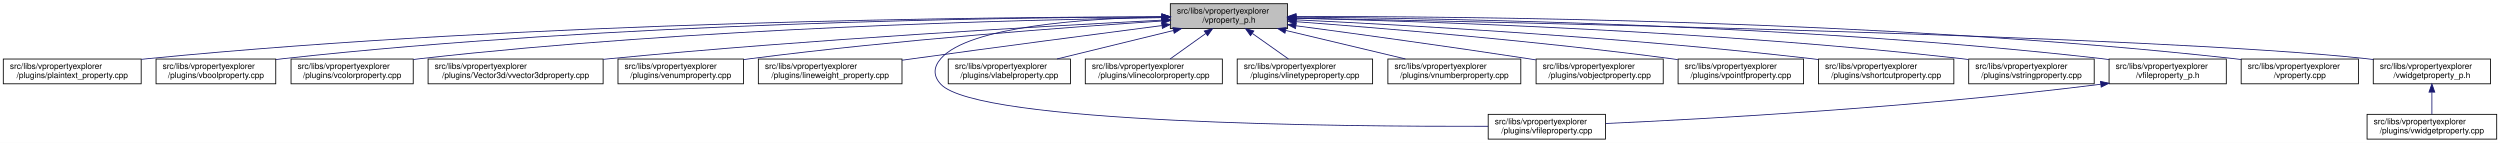
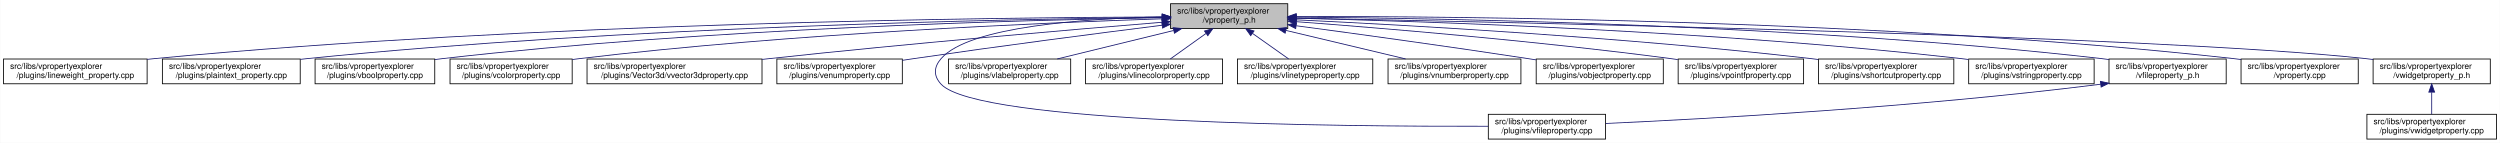
- <svg xmlns="http://www.w3.org/2000/svg" xmlns:xlink="http://www.w3.org/1999/xlink" width="3028pt" height="173pt" viewBox="0.00 0.00 3028.00 173.00">
+ <svg xmlns="http://www.w3.org/2000/svg" xmlns:xlink="http://www.w3.org/1999/xlink" width="3029pt" height="173pt" viewBox="0.00 0.00 3028.50 173.00">
  <g id="graph0" class="graph" transform="scale(1 1) rotate(0) translate(4 169)">
-     <polygon fill="white" stroke="transparent" points="-4,4 -4,-169 3024,-169 3024,4 -4,4" />
+     <polygon fill="white" stroke="transparent" points="-4,4 -4,-169 3024.5,-169 3024.5,4 -4,4" />
    <g id="node1" class="node">
      <g id="a_node1">
        <a xlink:title=" ">
-           <polygon fill="#bfbfbf" stroke="black" points="1413.5,-134.5 1413.5,-164.5 1555.5,-164.5 1555.5,-134.5 1413.5,-134.5" />
-           <text text-anchor="start" x="1421.5" y="-152.5" font-family="Helvetica,sans-Serif" font-size="10.00">src/libs/vpropertyexplorer</text>
-           <text text-anchor="middle" x="1484.5" y="-141.5" font-family="Helvetica,sans-Serif" font-size="10.00">/vproperty_p.h</text>
+           <polygon fill="#bfbfbf" stroke="black" points="1414,-134.5 1414,-164.5 1556,-164.5 1556,-134.5 1414,-134.5" />
+           <text text-anchor="start" x="1422" y="-152.5" font-family="Helvetica,sans-Serif" font-size="10.00">src/libs/vpropertyexplorer</text>
+           <text text-anchor="middle" x="1485" y="-141.5" font-family="Helvetica,sans-Serif" font-size="10.00">/vproperty_p.h</text>
        </a>
      </g>
    </g>
    <g id="node2" class="node">
      <g id="a_node2">
-         <a xlink:href="../../da/d2f/plaintext__property_8cpp.html" target="_top" xlink:title=" ">
-           <polygon fill="white" stroke="black" points="0,-67.5 0,-97.5 167,-97.5 167,-67.5 0,-67.5" />
+         <a xlink:href="../../d9/d33/lineweight__property_8cpp.html" target="_top" xlink:title=" ">
+           <polygon fill="white" stroke="black" points="0,-67.5 0,-97.5 174,-97.5 174,-67.5 0,-67.5" />
          <text text-anchor="start" x="8" y="-85.5" font-family="Helvetica,sans-Serif" font-size="10.00">src/libs/vpropertyexplorer</text>
-           <text text-anchor="middle" x="83.5" y="-74.5" font-family="Helvetica,sans-Serif" font-size="10.00">/plugins/plaintext_property.cpp</text>
+           <text text-anchor="middle" x="87" y="-74.5" font-family="Helvetica,sans-Serif" font-size="10.00">/plugins/lineweight_property.cpp</text>
        </a>
      </g>
    </g>
    <g id="edge1" class="edge">
-       <path fill="none" stroke="midnightblue" d="M1403.23,-148.68C1197.3,-148.43 638.49,-143.26 175.5,-98 172.76,-97.73 169.99,-97.44 167.18,-97.12" />
-       <polygon fill="midnightblue" stroke="midnightblue" points="1403.35,-152.18 1413.35,-148.69 1403.36,-145.18 1403.35,-152.18" />
+       <path fill="none" stroke="midnightblue" d="M1403.81,-148.48C1198.73,-147.75 643.37,-141.56 183,-98 180.06,-97.72 177.08,-97.41 174.07,-97.08" />
+       <polygon fill="midnightblue" stroke="midnightblue" points="1403.88,-151.98 1413.9,-148.51 1403.91,-144.98 1403.88,-151.98" />
    </g>
    <g id="node3" class="node">
      <g id="a_node3">
-         <a xlink:href="../../d8/d83/vboolproperty_8cpp.html" target="_top" xlink:title=" ">
-           <polygon fill="white" stroke="black" points="185,-67.5 185,-97.5 330,-97.5 330,-67.5 185,-67.5" />
-           <text text-anchor="start" x="193" y="-85.5" font-family="Helvetica,sans-Serif" font-size="10.00">src/libs/vpropertyexplorer</text>
-           <text text-anchor="middle" x="257.5" y="-74.5" font-family="Helvetica,sans-Serif" font-size="10.00">/plugins/vboolproperty.cpp</text>
+         <a xlink:href="../../da/d2f/plaintext__property_8cpp.html" target="_top" xlink:title=" ">
+           <polygon fill="white" stroke="black" points="192.5,-67.5 192.5,-97.5 359.5,-97.5 359.5,-67.5 192.5,-67.5" />
+           <text text-anchor="start" x="200.5" y="-85.5" font-family="Helvetica,sans-Serif" font-size="10.00">src/libs/vpropertyexplorer</text>
+           <text text-anchor="middle" x="276" y="-74.5" font-family="Helvetica,sans-Serif" font-size="10.00">/plugins/plaintext_property.cpp</text>
        </a>
      </g>
    </g>
    <g id="edge2" class="edge">
-       <path fill="none" stroke="midnightblue" d="M1403.16,-148.56C1215.25,-147.91 736.66,-141.68 339.5,-98 336.48,-97.67 333.41,-97.29 330.31,-96.88" />
-       <polygon fill="midnightblue" stroke="midnightblue" points="1403.23,-152.06 1413.24,-148.59 1403.25,-145.06 1403.23,-152.06" />
+       <path fill="none" stroke="midnightblue" d="M1403.74,-147.92C1219.19,-145.92 754.45,-137.07 368,-98 365.27,-97.72 362.49,-97.42 359.69,-97.09" />
+       <polygon fill="midnightblue" stroke="midnightblue" points="1403.87,-151.42 1413.91,-148.02 1403.94,-144.42 1403.87,-151.42" />
    </g>
    <g id="node4" class="node">
      <g id="a_node4">
-         <a xlink:href="../../d0/d6b/vcolorproperty_8cpp.html" target="_top" xlink:title=" ">
-           <polygon fill="white" stroke="black" points="348.5,-67.5 348.5,-97.5 496.5,-97.5 496.5,-67.5 348.5,-67.5" />
-           <text text-anchor="start" x="356.5" y="-85.5" font-family="Helvetica,sans-Serif" font-size="10.00">src/libs/vpropertyexplorer</text>
-           <text text-anchor="middle" x="422.5" y="-74.5" font-family="Helvetica,sans-Serif" font-size="10.00">/plugins/vcolorproperty.cpp</text>
+         <a xlink:href="../../d8/d83/vboolproperty_8cpp.html" target="_top" xlink:title=" ">
+           <polygon fill="white" stroke="black" points="377.5,-67.5 377.5,-97.5 522.5,-97.5 522.5,-67.5 377.5,-67.5" />
+           <text text-anchor="start" x="385.5" y="-85.5" font-family="Helvetica,sans-Serif" font-size="10.00">src/libs/vpropertyexplorer</text>
+           <text text-anchor="middle" x="450" y="-74.5" font-family="Helvetica,sans-Serif" font-size="10.00">/plugins/vboolproperty.cpp</text>
        </a>
      </g>
    </g>
    <g id="edge3" class="edge">
-       <path fill="none" stroke="midnightblue" d="M1403.3,-147.64C1235.23,-145.13 837.18,-135.39 505.5,-98 502.59,-97.67 499.63,-97.31 496.65,-96.91" />
-       <polygon fill="midnightblue" stroke="midnightblue" points="1403.27,-151.14 1413.31,-147.79 1403.37,-144.14 1403.27,-151.14" />
+       <path fill="none" stroke="midnightblue" d="M1403.86,-147.54C1239.05,-144.84 853.46,-134.8 532,-98 528.98,-97.65 525.91,-97.27 522.81,-96.85" />
+       <polygon fill="midnightblue" stroke="midnightblue" points="1403.86,-151.04 1413.92,-147.7 1403.98,-144.04 1403.86,-151.04" />
    </g>
    <g id="node5" class="node">
      <g id="a_node5">
-         <a xlink:href="../../d2/d8f/vvector3dproperty_8cpp.html" target="_top" xlink:title=" ">
-           <polygon fill="white" stroke="black" points="514.5,-67.5 514.5,-97.5 726.5,-97.5 726.5,-67.5 514.5,-67.5" />
-           <text text-anchor="start" x="522.5" y="-85.5" font-family="Helvetica,sans-Serif" font-size="10.00">src/libs/vpropertyexplorer</text>
-           <text text-anchor="middle" x="620.5" y="-74.5" font-family="Helvetica,sans-Serif" font-size="10.00">/plugins/Vector3d/vvector3dproperty.cpp</text>
+         <a xlink:href="../../d0/d6b/vcolorproperty_8cpp.html" target="_top" xlink:title=" ">
+           <polygon fill="white" stroke="black" points="541,-67.5 541,-97.5 689,-97.5 689,-67.5 541,-67.5" />
+           <text text-anchor="start" x="549" y="-85.5" font-family="Helvetica,sans-Serif" font-size="10.00">src/libs/vpropertyexplorer</text>
+           <text text-anchor="middle" x="615" y="-74.5" font-family="Helvetica,sans-Serif" font-size="10.00">/plugins/vcolorproperty.cpp</text>
        </a>
      </g>
    </g>
    <g id="edge4" class="edge">
-       <path fill="none" stroke="midnightblue" d="M1403.35,-144.58C1265.76,-137.58 978.02,-121.44 735.5,-98 732.6,-97.72 729.65,-97.42 726.68,-97.12" />
-       <polygon fill="midnightblue" stroke="midnightblue" points="1403.23,-148.07 1413.39,-145.08 1403.58,-141.08 1403.23,-148.07" />
+       <path fill="none" stroke="midnightblue" d="M1403.94,-146.21C1260.95,-141.52 954.74,-128.57 698,-98 695.09,-97.65 692.14,-97.27 689.15,-96.87" />
+       <polygon fill="midnightblue" stroke="midnightblue" points="1403.84,-149.71 1413.95,-146.53 1404.07,-142.71 1403.84,-149.71" />
    </g>
    <g id="node6" class="node">
      <g id="a_node6">
-         <a xlink:href="../../d3/d60/venumproperty_8cpp.html" target="_top" xlink:title=" ">
-           <polygon fill="white" stroke="black" points="744.5,-67.5 744.5,-97.5 896.5,-97.5 896.5,-67.5 744.5,-67.5" />
-           <text text-anchor="start" x="752.5" y="-85.5" font-family="Helvetica,sans-Serif" font-size="10.00">src/libs/vpropertyexplorer</text>
-           <text text-anchor="middle" x="820.5" y="-74.5" font-family="Helvetica,sans-Serif" font-size="10.00">/plugins/venumproperty.cpp</text>
+         <a xlink:href="../../d2/d8f/vvector3dproperty_8cpp.html" target="_top" xlink:title=" ">
+           <polygon fill="white" stroke="black" points="707,-67.5 707,-97.5 919,-97.5 919,-67.5 707,-67.5" />
+           <text text-anchor="start" x="715" y="-85.5" font-family="Helvetica,sans-Serif" font-size="10.00">src/libs/vpropertyexplorer</text>
+           <text text-anchor="middle" x="813" y="-74.5" font-family="Helvetica,sans-Serif" font-size="10.00">/plugins/Vector3d/vvector3dproperty.cpp</text>
        </a>
      </g>
    </g>
    <g id="edge5" class="edge">
-       <path fill="none" stroke="midnightblue" d="M1403.21,-143.52C1290.98,-136.16 1082.37,-120.76 905.5,-98 902.68,-97.64 899.81,-97.25 896.91,-96.84" />
-       <polygon fill="midnightblue" stroke="midnightblue" points="1403.23,-147.03 1413.44,-144.19 1403.69,-140.04 1403.23,-147.03" />
+       <path fill="none" stroke="midnightblue" d="M1403.47,-142.01C1294.87,-133.15 1096.8,-116.29 928,-98 925.1,-97.69 922.16,-97.36 919.19,-97.03" />
+       <polygon fill="midnightblue" stroke="midnightblue" points="1403.45,-145.52 1413.7,-142.84 1404.02,-138.54 1403.45,-145.52" />
    </g>
    <g id="node7" class="node">
      <g id="a_node7">
-         <a xlink:href="../../d9/d33/lineweight__property_8cpp.html" target="_top" xlink:title=" ">
-           <polygon fill="white" stroke="black" points="914.5,-67.5 914.5,-97.5 1088.5,-97.5 1088.5,-67.5 914.5,-67.5" />
-           <text text-anchor="start" x="922.5" y="-85.5" font-family="Helvetica,sans-Serif" font-size="10.00">src/libs/vpropertyexplorer</text>
-           <text text-anchor="middle" x="1001.5" y="-74.5" font-family="Helvetica,sans-Serif" font-size="10.00">/plugins/lineweight_property.cpp</text>
+         <a xlink:href="../../d3/d60/venumproperty_8cpp.html" target="_top" xlink:title=" ">
+           <polygon fill="white" stroke="black" points="937,-67.5 937,-97.5 1089,-97.5 1089,-67.5 937,-67.5" />
+           <text text-anchor="start" x="945" y="-85.5" font-family="Helvetica,sans-Serif" font-size="10.00">src/libs/vpropertyexplorer</text>
+           <text text-anchor="middle" x="1013" y="-74.5" font-family="Helvetica,sans-Serif" font-size="10.00">/plugins/venumproperty.cpp</text>
        </a>
      </g>
    </g>
    <g id="edge6" class="edge">
-       <path fill="none" stroke="midnightblue" d="M1403.2,-138.02C1325.84,-127.98 1206.19,-112.3 1102.5,-98 1097.94,-97.37 1093.26,-96.72 1088.54,-96.06" />
-       <polygon fill="midnightblue" stroke="midnightblue" points="1402.99,-141.52 1413.36,-139.34 1403.89,-134.58 1402.99,-141.52" />
+       <path fill="none" stroke="midnightblue" d="M1403.64,-138.42C1326.24,-128.67 1206.57,-113.19 1103,-98 1098.46,-97.33 1093.79,-96.63 1089.09,-95.91" />
+       <polygon fill="midnightblue" stroke="midnightblue" points="1403.45,-141.93 1413.81,-139.7 1404.32,-134.98 1403.45,-141.93" />
    </g>
    <g id="node8" class="node">
      <g id="a_node8">
        <a xlink:href="../../d7/dd2/vfileproperty_8cpp.html" target="_top" xlink:title=" ">
-           <polygon fill="white" stroke="black" points="1798.5,-0.5 1798.5,-30.5 1940.5,-30.5 1940.5,-0.5 1798.5,-0.5" />
-           <text text-anchor="start" x="1806.5" y="-18.5" font-family="Helvetica,sans-Serif" font-size="10.00">src/libs/vpropertyexplorer</text>
-           <text text-anchor="middle" x="1869.5" y="-7.5" font-family="Helvetica,sans-Serif" font-size="10.00">/plugins/vfileproperty.cpp</text>
+           <polygon fill="white" stroke="black" points="1799,-0.5 1799,-30.5 1941,-30.5 1941,-0.5 1799,-0.5" />
+           <text text-anchor="start" x="1807" y="-18.5" font-family="Helvetica,sans-Serif" font-size="10.00">src/libs/vpropertyexplorer</text>
+           <text text-anchor="middle" x="1870" y="-7.5" font-family="Helvetica,sans-Serif" font-size="10.00">/plugins/vfileproperty.cpp</text>
        </a>
      </g>
    </g>
    <g id="edge7" class="edge">
-       <path fill="none" stroke="midnightblue" d="M1403.36,-148.53C1311.28,-146.64 1169.44,-137.2 1135.5,-98 1126.48,-87.58 1126.1,-77.07 1135.5,-67 1180.12,-19.21 1622.9,-15.56 1798.39,-16.02" />
-       <polygon fill="midnightblue" stroke="midnightblue" points="1403.43,-152.03 1413.5,-148.71 1403.56,-145.03 1403.43,-152.03" />
+       <path fill="none" stroke="midnightblue" d="M1403.86,-148.53C1311.78,-146.64 1169.94,-137.2 1136,-98 1126.98,-87.58 1126.6,-77.07 1136,-67 1180.62,-19.21 1623.4,-15.56 1798.89,-16.02" />
+       <polygon fill="midnightblue" stroke="midnightblue" points="1403.93,-152.03 1414,-148.71 1404.06,-145.03 1403.93,-152.03" />
    </g>
    <g id="node9" class="node">
      <g id="a_node9">
        <a xlink:href="../../d6/ddf/vlabelproperty_8cpp.html" target="_top" xlink:title=" ">
-           <polygon fill="white" stroke="black" points="1144.5,-67.5 1144.5,-97.5 1292.5,-97.5 1292.5,-67.5 1144.5,-67.5" />
-           <text text-anchor="start" x="1152.5" y="-85.5" font-family="Helvetica,sans-Serif" font-size="10.00">src/libs/vpropertyexplorer</text>
-           <text text-anchor="middle" x="1218.5" y="-74.5" font-family="Helvetica,sans-Serif" font-size="10.00">/plugins/vlabelproperty.cpp</text>
+           <polygon fill="white" stroke="black" points="1145,-67.5 1145,-97.5 1293,-97.5 1293,-67.5 1145,-67.5" />
+           <text text-anchor="start" x="1153" y="-85.5" font-family="Helvetica,sans-Serif" font-size="10.00">src/libs/vpropertyexplorer</text>
+           <text text-anchor="middle" x="1219" y="-74.5" font-family="Helvetica,sans-Serif" font-size="10.00">/plugins/vlabelproperty.cpp</text>
        </a>
      </g>
    </g>
    <g id="edge8" class="edge">
-       <path fill="none" stroke="midnightblue" d="M1417.19,-132.05C1373.7,-121.43 1317.7,-107.74 1276.25,-97.61" />
-       <polygon fill="midnightblue" stroke="midnightblue" points="1416.56,-135.5 1427.11,-134.48 1418.23,-128.7 1416.56,-135.5" />
+       <path fill="none" stroke="midnightblue" d="M1417.69,-132.05C1374.2,-121.43 1318.2,-107.74 1276.75,-97.61" />
+       <polygon fill="midnightblue" stroke="midnightblue" points="1417.06,-135.5 1427.61,-134.48 1418.73,-128.7 1417.06,-135.5" />
    </g>
    <g id="node10" class="node">
      <g id="a_node10">
        <a xlink:href="../../dd/d22/vlinecolorproperty_8cpp.html" target="_top" xlink:title=" ">
-           <polygon fill="white" stroke="black" points="1310.5,-67.5 1310.5,-97.5 1476.5,-97.5 1476.5,-67.5 1310.5,-67.5" />
-           <text text-anchor="start" x="1318.5" y="-85.5" font-family="Helvetica,sans-Serif" font-size="10.00">src/libs/vpropertyexplorer</text>
-           <text text-anchor="middle" x="1393.5" y="-74.5" font-family="Helvetica,sans-Serif" font-size="10.00">/plugins/vlinecolorproperty.cpp</text>
+           <polygon fill="white" stroke="black" points="1311,-67.5 1311,-97.5 1477,-97.5 1477,-67.5 1311,-67.5" />
+           <text text-anchor="start" x="1319" y="-85.5" font-family="Helvetica,sans-Serif" font-size="10.00">src/libs/vpropertyexplorer</text>
+           <text text-anchor="middle" x="1394" y="-74.5" font-family="Helvetica,sans-Serif" font-size="10.00">/plugins/vlinecolorproperty.cpp</text>
        </a>
      </g>
    </g>
    <g id="edge9" class="edge">
-       <path fill="none" stroke="midnightblue" d="M1456.43,-128.45C1442.43,-118.45 1425.84,-106.6 1413.21,-97.58" />
-       <polygon fill="midnightblue" stroke="midnightblue" points="1454.58,-131.43 1464.75,-134.4 1458.65,-125.74 1454.58,-131.43" />
+       <path fill="none" stroke="midnightblue" d="M1456.93,-128.45C1442.93,-118.45 1426.34,-106.6 1413.71,-97.58" />
+       <polygon fill="midnightblue" stroke="midnightblue" points="1455.08,-131.43 1465.25,-134.4 1459.15,-125.74 1455.08,-131.43" />
    </g>
    <g id="node11" class="node">
      <g id="a_node11">
        <a xlink:href="../../dc/d32/vlinetypeproperty_8cpp.html" target="_top" xlink:title=" ">
-           <polygon fill="white" stroke="black" points="1494.5,-67.5 1494.5,-97.5 1658.5,-97.5 1658.5,-67.5 1494.5,-67.5" />
-           <text text-anchor="start" x="1502.5" y="-85.5" font-family="Helvetica,sans-Serif" font-size="10.00">src/libs/vpropertyexplorer</text>
-           <text text-anchor="middle" x="1576.5" y="-74.5" font-family="Helvetica,sans-Serif" font-size="10.00">/plugins/vlinetypeproperty.cpp</text>
+           <polygon fill="white" stroke="black" points="1495,-67.5 1495,-97.5 1659,-97.5 1659,-67.5 1495,-67.5" />
+           <text text-anchor="start" x="1503" y="-85.5" font-family="Helvetica,sans-Serif" font-size="10.00">src/libs/vpropertyexplorer</text>
+           <text text-anchor="middle" x="1577" y="-74.5" font-family="Helvetica,sans-Serif" font-size="10.00">/plugins/vlinetypeproperty.cpp</text>
        </a>
      </g>
    </g>
    <g id="edge10" class="edge">
-       <path fill="none" stroke="midnightblue" d="M1512.88,-128.45C1527.03,-118.45 1543.81,-106.6 1556.58,-97.58" />
-       <polygon fill="midnightblue" stroke="midnightblue" points="1510.61,-125.77 1504.46,-134.4 1514.65,-131.48 1510.61,-125.77" />
+       <path fill="none" stroke="midnightblue" d="M1513.38,-128.45C1527.53,-118.45 1544.31,-106.6 1557.08,-97.58" />
+       <polygon fill="midnightblue" stroke="midnightblue" points="1511.11,-125.77 1504.96,-134.4 1515.15,-131.48 1511.11,-125.77" />
    </g>
    <g id="node12" class="node">
      <g id="a_node12">
        <a xlink:href="../../d7/dda/vnumberproperty_8cpp.html" target="_top" xlink:title=" ">
-           <polygon fill="white" stroke="black" points="1677,-67.5 1677,-97.5 1838,-97.5 1838,-67.5 1677,-67.5" />
-           <text text-anchor="start" x="1685" y="-85.5" font-family="Helvetica,sans-Serif" font-size="10.00">src/libs/vpropertyexplorer</text>
-           <text text-anchor="middle" x="1757.5" y="-74.5" font-family="Helvetica,sans-Serif" font-size="10.00">/plugins/vnumberproperty.cpp</text>
+           <polygon fill="white" stroke="black" points="1677.5,-67.5 1677.5,-97.5 1838.5,-97.5 1838.5,-67.5 1677.5,-67.5" />
+           <text text-anchor="start" x="1685.5" y="-85.5" font-family="Helvetica,sans-Serif" font-size="10.00">src/libs/vpropertyexplorer</text>
+           <text text-anchor="middle" x="1758" y="-74.5" font-family="Helvetica,sans-Serif" font-size="10.00">/plugins/vnumberproperty.cpp</text>
        </a>
      </g>
    </g>
    <g id="edge11" class="edge">
-       <path fill="none" stroke="midnightblue" d="M1553.3,-132.12C1597.97,-121.48 1655.6,-107.76 1698.23,-97.61" />
-       <polygon fill="midnightblue" stroke="midnightblue" points="1552.32,-128.75 1543.4,-134.48 1553.94,-135.56 1552.32,-128.75" />
+       <path fill="none" stroke="midnightblue" d="M1553.8,-132.12C1598.47,-121.48 1656.1,-107.76 1698.73,-97.61" />
+       <polygon fill="midnightblue" stroke="midnightblue" points="1552.82,-128.75 1543.9,-134.48 1554.44,-135.56 1552.82,-128.75" />
    </g>
    <g id="node13" class="node">
      <g id="a_node13">
        <a xlink:href="../../d5/d66/vobjectproperty_8cpp.html" target="_top" xlink:title=" ">
-           <polygon fill="white" stroke="black" points="1856.5,-67.5 1856.5,-97.5 2010.5,-97.5 2010.5,-67.5 1856.5,-67.5" />
-           <text text-anchor="start" x="1864.5" y="-85.5" font-family="Helvetica,sans-Serif" font-size="10.00">src/libs/vpropertyexplorer</text>
-           <text text-anchor="middle" x="1933.5" y="-74.5" font-family="Helvetica,sans-Serif" font-size="10.00">/plugins/vobjectproperty.cpp</text>
+           <polygon fill="white" stroke="black" points="1857,-67.5 1857,-97.5 2011,-97.5 2011,-67.5 1857,-67.5" />
+           <text text-anchor="start" x="1865" y="-85.5" font-family="Helvetica,sans-Serif" font-size="10.00">src/libs/vpropertyexplorer</text>
+           <text text-anchor="middle" x="1934" y="-74.5" font-family="Helvetica,sans-Serif" font-size="10.00">/plugins/vobjectproperty.cpp</text>
        </a>
      </g>
    </g>
    <g id="edge12" class="edge">
-       <path fill="none" stroke="midnightblue" d="M1565.78,-137.79C1639.21,-127.96 1750.2,-112.74 1846.5,-98 1849.68,-97.51 1852.92,-97.01 1856.2,-96.49" />
-       <polygon fill="midnightblue" stroke="midnightblue" points="1565.12,-134.35 1555.67,-139.14 1566.05,-141.28 1565.12,-134.35" />
+       <path fill="none" stroke="midnightblue" d="M1566.28,-137.79C1639.71,-127.96 1750.7,-112.74 1847,-98 1850.18,-97.51 1853.42,-97.01 1856.7,-96.49" />
+       <polygon fill="midnightblue" stroke="midnightblue" points="1565.62,-134.35 1556.17,-139.14 1566.55,-141.28 1565.62,-134.35" />
    </g>
    <g id="node14" class="node">
      <g id="a_node14">
        <a xlink:href="../../d2/dec/vpointfproperty_8cpp.html" target="_top" xlink:title=" ">
-           <polygon fill="white" stroke="black" points="2028.5,-67.5 2028.5,-97.5 2180.5,-97.5 2180.5,-67.5 2028.5,-67.5" />
-           <text text-anchor="start" x="2036.5" y="-85.5" font-family="Helvetica,sans-Serif" font-size="10.00">src/libs/vpropertyexplorer</text>
-           <text text-anchor="middle" x="2104.5" y="-74.5" font-family="Helvetica,sans-Serif" font-size="10.00">/plugins/vpointfproperty.cpp</text>
+           <polygon fill="white" stroke="black" points="2029,-67.5 2029,-97.5 2181,-97.5 2181,-67.5 2029,-67.5" />
+           <text text-anchor="start" x="2037" y="-85.5" font-family="Helvetica,sans-Serif" font-size="10.00">src/libs/vpropertyexplorer</text>
+           <text text-anchor="middle" x="2105" y="-74.5" font-family="Helvetica,sans-Serif" font-size="10.00">/plugins/vpointfproperty.cpp</text>
        </a>
      </g>
    </g>
    <g id="edge13" class="edge">
-       <path fill="none" stroke="midnightblue" d="M1565.87,-142.72C1670.92,-134.83 1859.28,-119.2 2019.5,-98 2022.32,-97.63 2025.19,-97.23 2028.09,-96.81" />
-       <polygon fill="midnightblue" stroke="midnightblue" points="1565.37,-139.25 1555.65,-143.49 1565.89,-146.23 1565.37,-139.25" />
+       <path fill="none" stroke="midnightblue" d="M1566.37,-142.72C1671.42,-134.83 1859.78,-119.2 2020,-98 2022.82,-97.63 2025.69,-97.23 2028.59,-96.81" />
+       <polygon fill="midnightblue" stroke="midnightblue" points="1565.87,-139.25 1556.15,-143.49 1566.39,-146.23 1565.87,-139.25" />
    </g>
    <g id="node15" class="node">
      <g id="a_node15">
        <a xlink:href="../../de/d34/vshortcutproperty_8cpp.html" target="_top" xlink:title=" ">
-           <polygon fill="white" stroke="black" points="2198.5,-67.5 2198.5,-97.5 2362.5,-97.5 2362.5,-67.5 2198.5,-67.5" />
-           <text text-anchor="start" x="2206.5" y="-85.5" font-family="Helvetica,sans-Serif" font-size="10.00">src/libs/vpropertyexplorer</text>
-           <text text-anchor="middle" x="2280.5" y="-74.5" font-family="Helvetica,sans-Serif" font-size="10.00">/plugins/vshortcutproperty.cpp</text>
+           <polygon fill="white" stroke="black" points="2199,-67.5 2199,-97.5 2363,-97.5 2363,-67.5 2199,-67.5" />
+           <text text-anchor="start" x="2207" y="-85.5" font-family="Helvetica,sans-Serif" font-size="10.00">src/libs/vpropertyexplorer</text>
+           <text text-anchor="middle" x="2281" y="-74.5" font-family="Helvetica,sans-Serif" font-size="10.00">/plugins/vshortcutproperty.cpp</text>
        </a>
      </g>
    </g>
    <g id="edge14" class="edge">
-       <path fill="none" stroke="midnightblue" d="M1565.73,-144.97C1697.14,-138.74 1964.36,-123.95 2189.5,-98 2192.36,-97.67 2195.27,-97.32 2198.2,-96.94" />
-       <polygon fill="midnightblue" stroke="midnightblue" points="1565.56,-141.47 1555.74,-145.44 1565.89,-148.46 1565.56,-141.47" />
+       <path fill="none" stroke="midnightblue" d="M1566.23,-144.97C1697.64,-138.74 1964.86,-123.95 2190,-98 2192.86,-97.67 2195.77,-97.32 2198.7,-96.94" />
+       <polygon fill="midnightblue" stroke="midnightblue" points="1566.06,-141.47 1556.24,-145.44 1566.39,-148.46 1566.06,-141.47" />
    </g>
    <g id="node16" class="node">
      <g id="a_node16">
        <a xlink:href="../../dc/d18/vstringproperty_8cpp.html" target="_top" xlink:title=" ">
-           <polygon fill="white" stroke="black" points="2380.5,-67.5 2380.5,-97.5 2532.5,-97.5 2532.5,-67.5 2380.5,-67.5" />
-           <text text-anchor="start" x="2388.5" y="-85.5" font-family="Helvetica,sans-Serif" font-size="10.00">src/libs/vpropertyexplorer</text>
-           <text text-anchor="middle" x="2456.5" y="-74.5" font-family="Helvetica,sans-Serif" font-size="10.00">/plugins/vstringproperty.cpp</text>
+           <polygon fill="white" stroke="black" points="2381,-67.5 2381,-97.5 2533,-97.5 2533,-67.5 2381,-67.5" />
+           <text text-anchor="start" x="2389" y="-85.5" font-family="Helvetica,sans-Serif" font-size="10.00">src/libs/vpropertyexplorer</text>
+           <text text-anchor="middle" x="2457" y="-74.5" font-family="Helvetica,sans-Serif" font-size="10.00">/plugins/vstringproperty.cpp</text>
        </a>
      </g>
    </g>
    <g id="edge15" class="edge">
-       <path fill="none" stroke="midnightblue" d="M1565.74,-146.92C1722.17,-143.2 2075.88,-131.52 2371.5,-98 2374.33,-97.68 2377.2,-97.33 2380.1,-96.95" />
-       <polygon fill="midnightblue" stroke="midnightblue" points="1565.64,-143.42 1555.73,-147.15 1565.81,-150.42 1565.64,-143.42" />
+       <path fill="none" stroke="midnightblue" d="M1566.24,-146.92C1722.67,-143.2 2076.38,-131.52 2372,-98 2374.83,-97.68 2377.7,-97.33 2380.6,-96.95" />
+       <polygon fill="midnightblue" stroke="midnightblue" points="1566.14,-143.42 1556.23,-147.15 1566.31,-150.42 1566.14,-143.42" />
    </g>
    <g id="node17" class="node">
      <g id="a_node17">
        <a xlink:href="../../dc/de7/vfileproperty__p_8h.html" target="_top" xlink:title=" ">
-           <polygon fill="white" stroke="black" points="2550.5,-67.5 2550.5,-97.5 2692.5,-97.5 2692.5,-67.5 2550.5,-67.5" />
-           <text text-anchor="start" x="2558.5" y="-85.5" font-family="Helvetica,sans-Serif" font-size="10.00">src/libs/vpropertyexplorer</text>
-           <text text-anchor="middle" x="2621.5" y="-74.5" font-family="Helvetica,sans-Serif" font-size="10.00">/vfileproperty_p.h</text>
+           <polygon fill="white" stroke="black" points="2551,-67.5 2551,-97.5 2693,-97.5 2693,-67.5 2551,-67.5" />
+           <text text-anchor="start" x="2559" y="-85.5" font-family="Helvetica,sans-Serif" font-size="10.00">src/libs/vpropertyexplorer</text>
+           <text text-anchor="middle" x="2622" y="-74.5" font-family="Helvetica,sans-Serif" font-size="10.00">/vfileproperty_p.h</text>
        </a>
      </g>
    </g>
    <g id="edge16" class="edge">
-       <path fill="none" stroke="midnightblue" d="M1565.63,-148.25C1743.14,-146.92 2179.13,-139.31 2541.5,-98 2544.45,-97.66 2547.45,-97.29 2550.47,-96.87" />
-       <polygon fill="midnightblue" stroke="midnightblue" points="1565.56,-144.75 1555.58,-148.32 1565.61,-151.75 1565.56,-144.75" />
+       <path fill="none" stroke="midnightblue" d="M1566.13,-148.25C1743.64,-146.92 2179.63,-139.31 2542,-98 2544.95,-97.66 2547.95,-97.29 2550.97,-96.87" />
+       <polygon fill="midnightblue" stroke="midnightblue" points="1566.06,-144.75 1556.08,-148.32 1566.11,-151.75 1566.06,-144.75" />
    </g>
    <g id="node18" class="node">
      <g id="a_node18">
        <a xlink:href="../../d8/dd2/vproperty_8cpp.html" target="_top" xlink:title=" ">
-           <polygon fill="white" stroke="black" points="2710.5,-67.5 2710.5,-97.5 2852.5,-97.5 2852.5,-67.5 2710.5,-67.5" />
-           <text text-anchor="start" x="2718.5" y="-85.5" font-family="Helvetica,sans-Serif" font-size="10.00">src/libs/vpropertyexplorer</text>
-           <text text-anchor="middle" x="2781.5" y="-74.5" font-family="Helvetica,sans-Serif" font-size="10.00">/vproperty.cpp</text>
+           <polygon fill="white" stroke="black" points="2711,-67.5 2711,-97.5 2853,-97.5 2853,-67.5 2711,-67.5" />
+           <text text-anchor="start" x="2719" y="-85.5" font-family="Helvetica,sans-Serif" font-size="10.00">src/libs/vpropertyexplorer</text>
+           <text text-anchor="middle" x="2782" y="-74.5" font-family="Helvetica,sans-Serif" font-size="10.00">/vproperty.cpp</text>
        </a>
      </g>
    </g>
    <g id="edge18" class="edge">
-       <path fill="none" stroke="midnightblue" d="M1565.97,-148.99C1762.11,-149.32 2275.88,-145.17 2701.5,-98 2704.45,-97.67 2707.45,-97.3 2710.47,-96.9" />
-       <polygon fill="midnightblue" stroke="midnightblue" points="1565.76,-145.49 1555.75,-148.96 1565.74,-152.49 1565.76,-145.49" />
+       <path fill="none" stroke="midnightblue" d="M1566.47,-148.99C1762.61,-149.32 2276.38,-145.17 2702,-98 2704.95,-97.67 2707.95,-97.3 2710.97,-96.9" />
+       <polygon fill="midnightblue" stroke="midnightblue" points="1566.26,-145.49 1556.25,-148.96 1566.24,-152.49 1566.26,-145.49" />
    </g>
    <g id="node19" class="node">
      <g id="a_node19">
        <a xlink:href="../../d4/d5a/vwidgetproperty__p_8h.html" target="_top" xlink:title=" ">
-           <polygon fill="white" stroke="black" points="2870.5,-67.5 2870.5,-97.5 3012.5,-97.5 3012.5,-67.5 2870.5,-67.5" />
-           <text text-anchor="start" x="2878.5" y="-85.5" font-family="Helvetica,sans-Serif" font-size="10.00">src/libs/vpropertyexplorer</text>
-           <text text-anchor="middle" x="2941.5" y="-74.5" font-family="Helvetica,sans-Serif" font-size="10.00">/vwidgetproperty_p.h</text>
+           <polygon fill="white" stroke="black" points="2871,-67.5 2871,-97.5 3013,-97.5 3013,-67.5 2871,-67.5" />
+           <text text-anchor="start" x="2879" y="-85.5" font-family="Helvetica,sans-Serif" font-size="10.00">src/libs/vpropertyexplorer</text>
+           <text text-anchor="middle" x="2942" y="-74.5" font-family="Helvetica,sans-Serif" font-size="10.00">/vwidgetproperty_p.h</text>
        </a>
      </g>
    </g>
    <g id="edge19" class="edge">
-       <path fill="none" stroke="midnightblue" d="M1565.95,-147.04C1821.89,-142.21 2608.01,-125.48 2861.5,-98 2864.45,-97.68 2867.45,-97.32 2870.48,-96.92" />
-       <polygon fill="midnightblue" stroke="midnightblue" points="1565.54,-143.55 1555.61,-147.23 1565.68,-150.55 1565.54,-143.55" />
+       <path fill="none" stroke="midnightblue" d="M1566.45,-147.04C1822.39,-142.21 2608.51,-125.48 2862,-98 2864.95,-97.68 2867.95,-97.32 2870.98,-96.92" />
+       <polygon fill="midnightblue" stroke="midnightblue" points="1566.04,-143.55 1556.11,-147.23 1566.18,-150.55 1566.04,-143.55" />
    </g>
    <g id="edge17" class="edge">
-       <path fill="none" stroke="midnightblue" d="M2540.47,-66.96C2316.03,-38.73 2062.07,-24.9 1940.86,-19.41" />
-       <polygon fill="midnightblue" stroke="midnightblue" points="2540.1,-70.44 2550.46,-68.23 2540.98,-63.5 2540.1,-70.44" />
+       <path fill="none" stroke="midnightblue" d="M2540.97,-66.96C2316.53,-38.73 2062.57,-24.9 1941.36,-19.41" />
+       <polygon fill="midnightblue" stroke="midnightblue" points="2540.6,-70.44 2550.96,-68.23 2541.48,-63.5 2540.6,-70.44" />
    </g>
    <g id="node20" class="node">
      <g id="a_node20">
        <a xlink:href="../../dc/ddd/vwidgetproperty_8cpp.html" target="_top" xlink:title=" ">
-           <polygon fill="white" stroke="black" points="2863,-0.5 2863,-30.5 3020,-30.5 3020,-0.5 2863,-0.5" />
-           <text text-anchor="start" x="2871" y="-18.5" font-family="Helvetica,sans-Serif" font-size="10.00">src/libs/vpropertyexplorer</text>
-           <text text-anchor="middle" x="2941.5" y="-7.5" font-family="Helvetica,sans-Serif" font-size="10.00">/plugins/vwidgetproperty.cpp</text>
+           <polygon fill="white" stroke="black" points="2863.5,-0.5 2863.5,-30.5 3020.5,-30.5 3020.5,-0.5 2863.5,-0.5" />
+           <text text-anchor="start" x="2871.5" y="-18.5" font-family="Helvetica,sans-Serif" font-size="10.00">src/libs/vpropertyexplorer</text>
+           <text text-anchor="middle" x="2942" y="-7.5" font-family="Helvetica,sans-Serif" font-size="10.00">/plugins/vwidgetproperty.cpp</text>
        </a>
      </g>
    </g>
    <g id="edge20" class="edge">
-       <path fill="none" stroke="midnightblue" d="M2941.5,-57.11C2941.5,-48.15 2941.5,-38.32 2941.5,-30.58" />
-       <polygon fill="midnightblue" stroke="midnightblue" points="2938,-57.4 2941.5,-67.4 2945,-57.4 2938,-57.4" />
+       <path fill="none" stroke="midnightblue" d="M2942,-57.11C2942,-48.15 2942,-38.32 2942,-30.58" />
+       <polygon fill="midnightblue" stroke="midnightblue" points="2938.5,-57.4 2942,-67.4 2945.5,-57.4 2938.5,-57.4" />
    </g>
  </g>
</svg>
